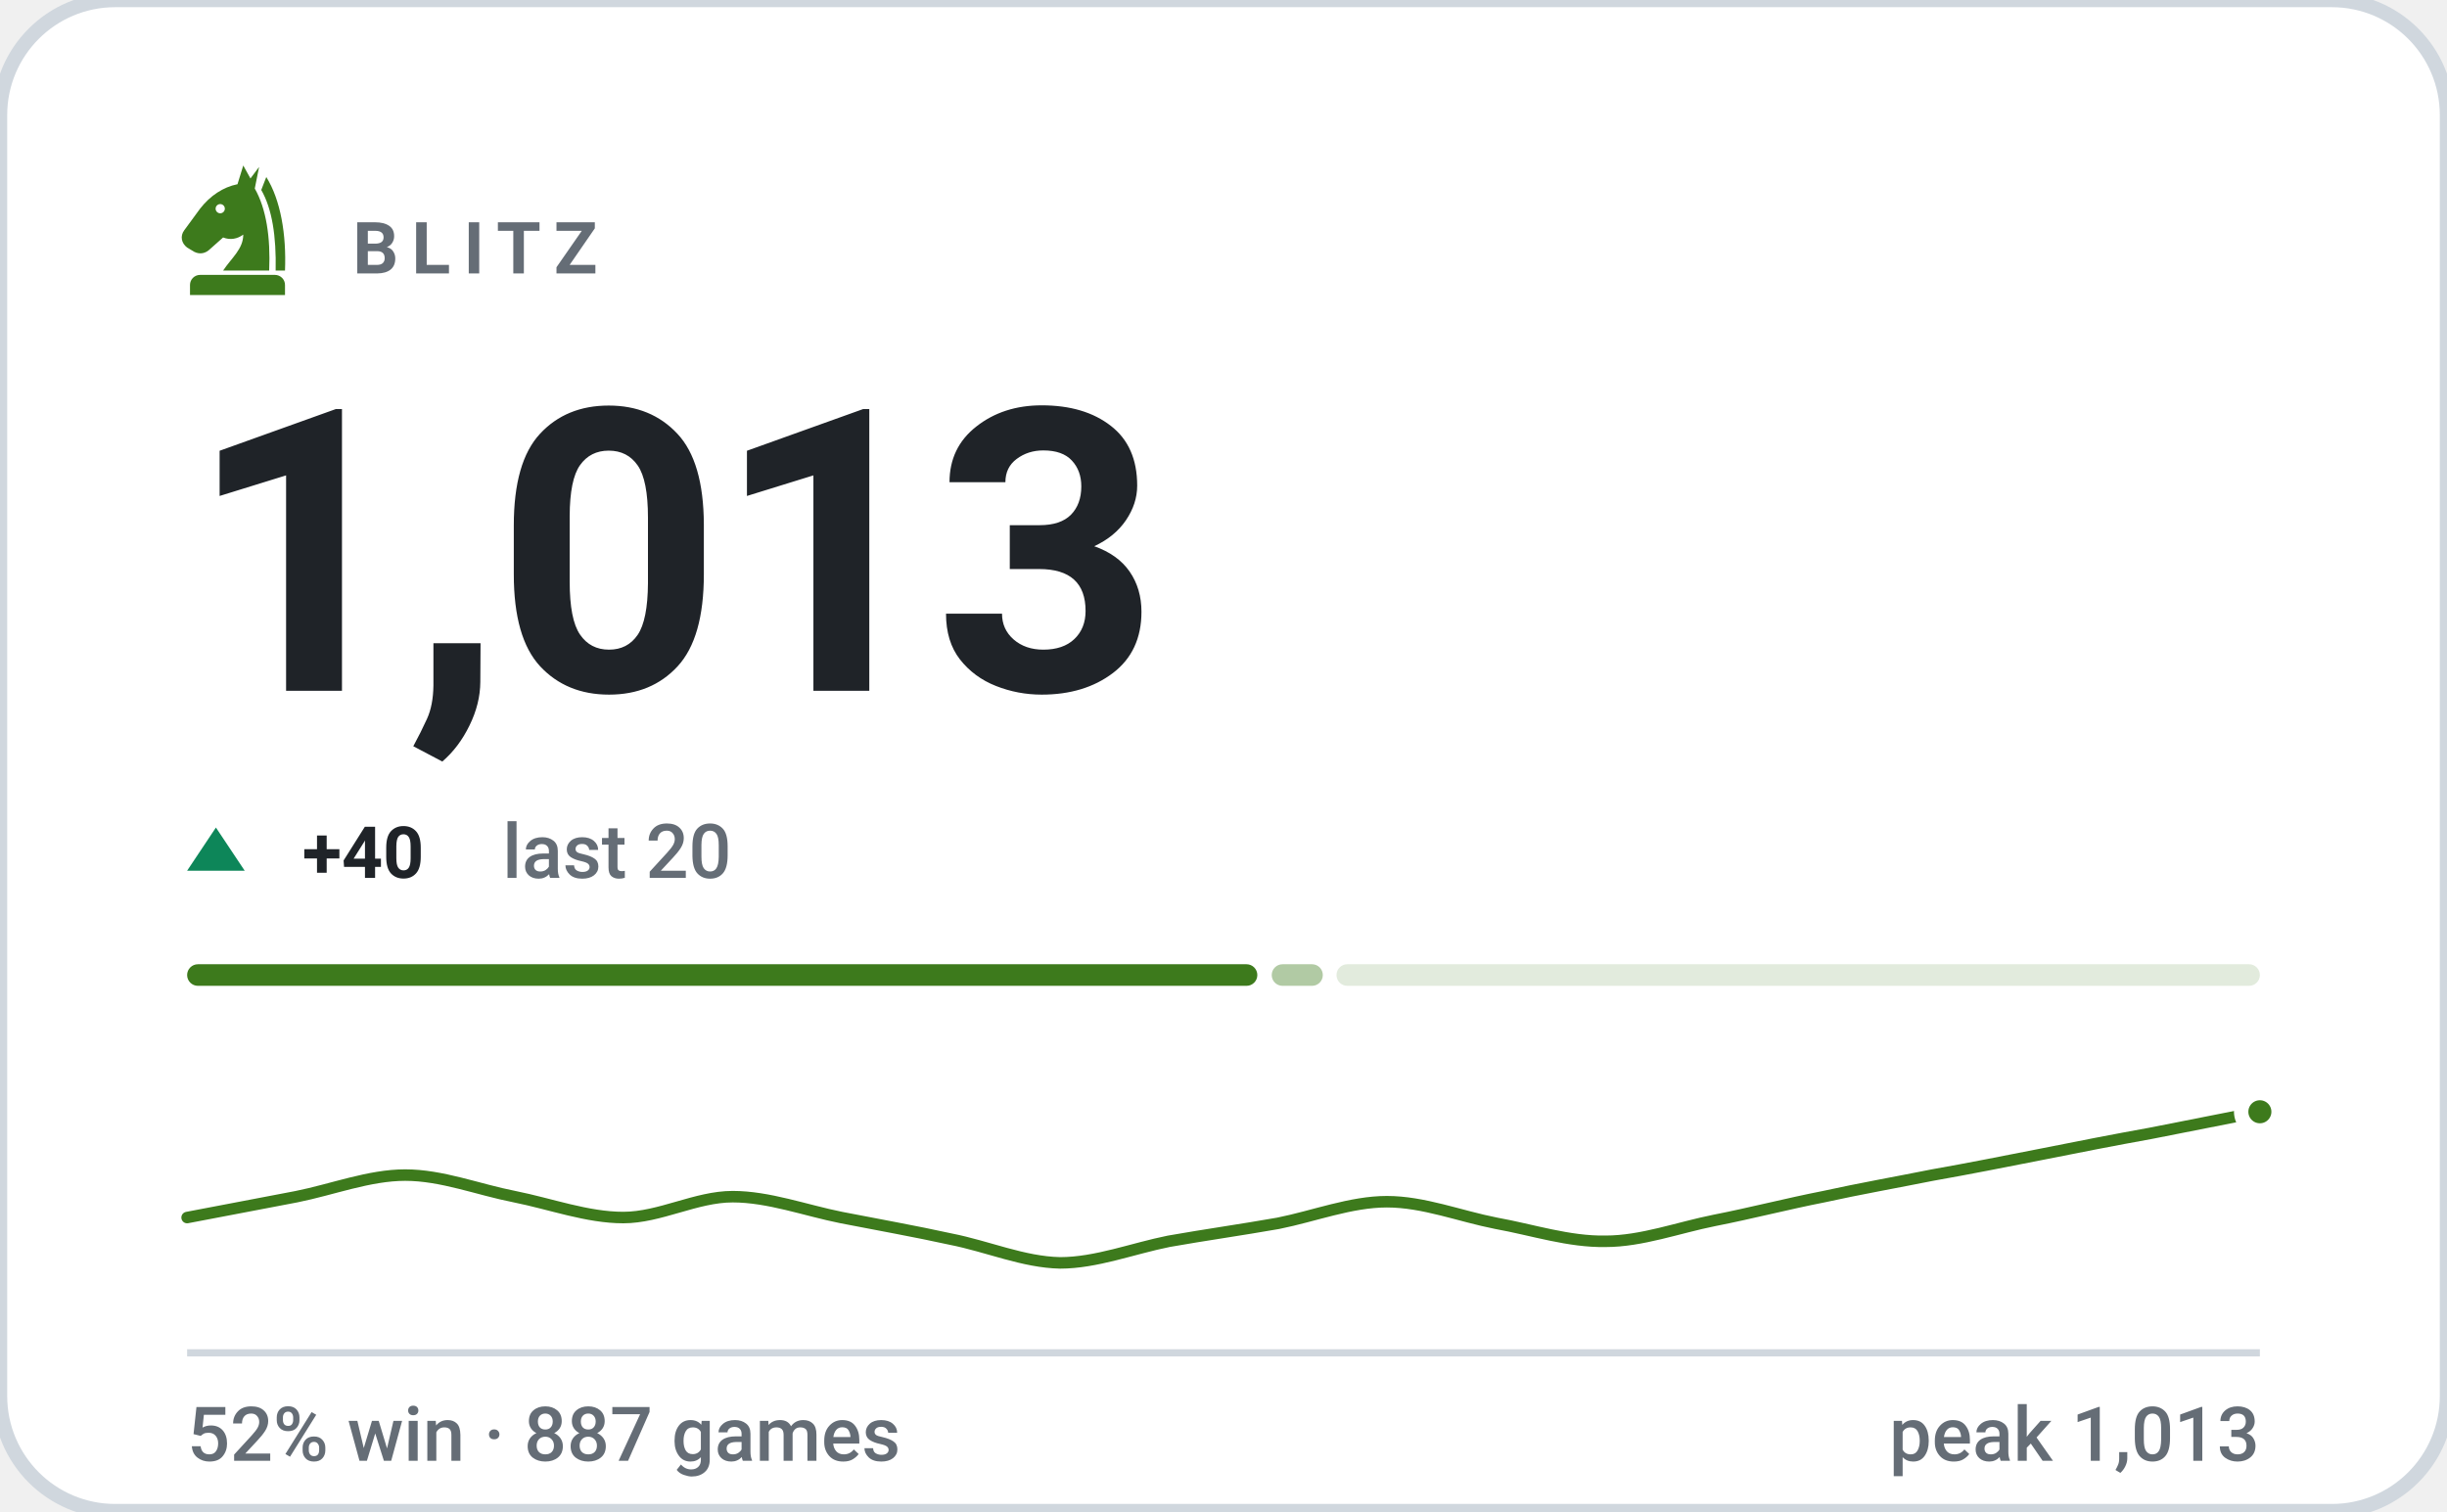
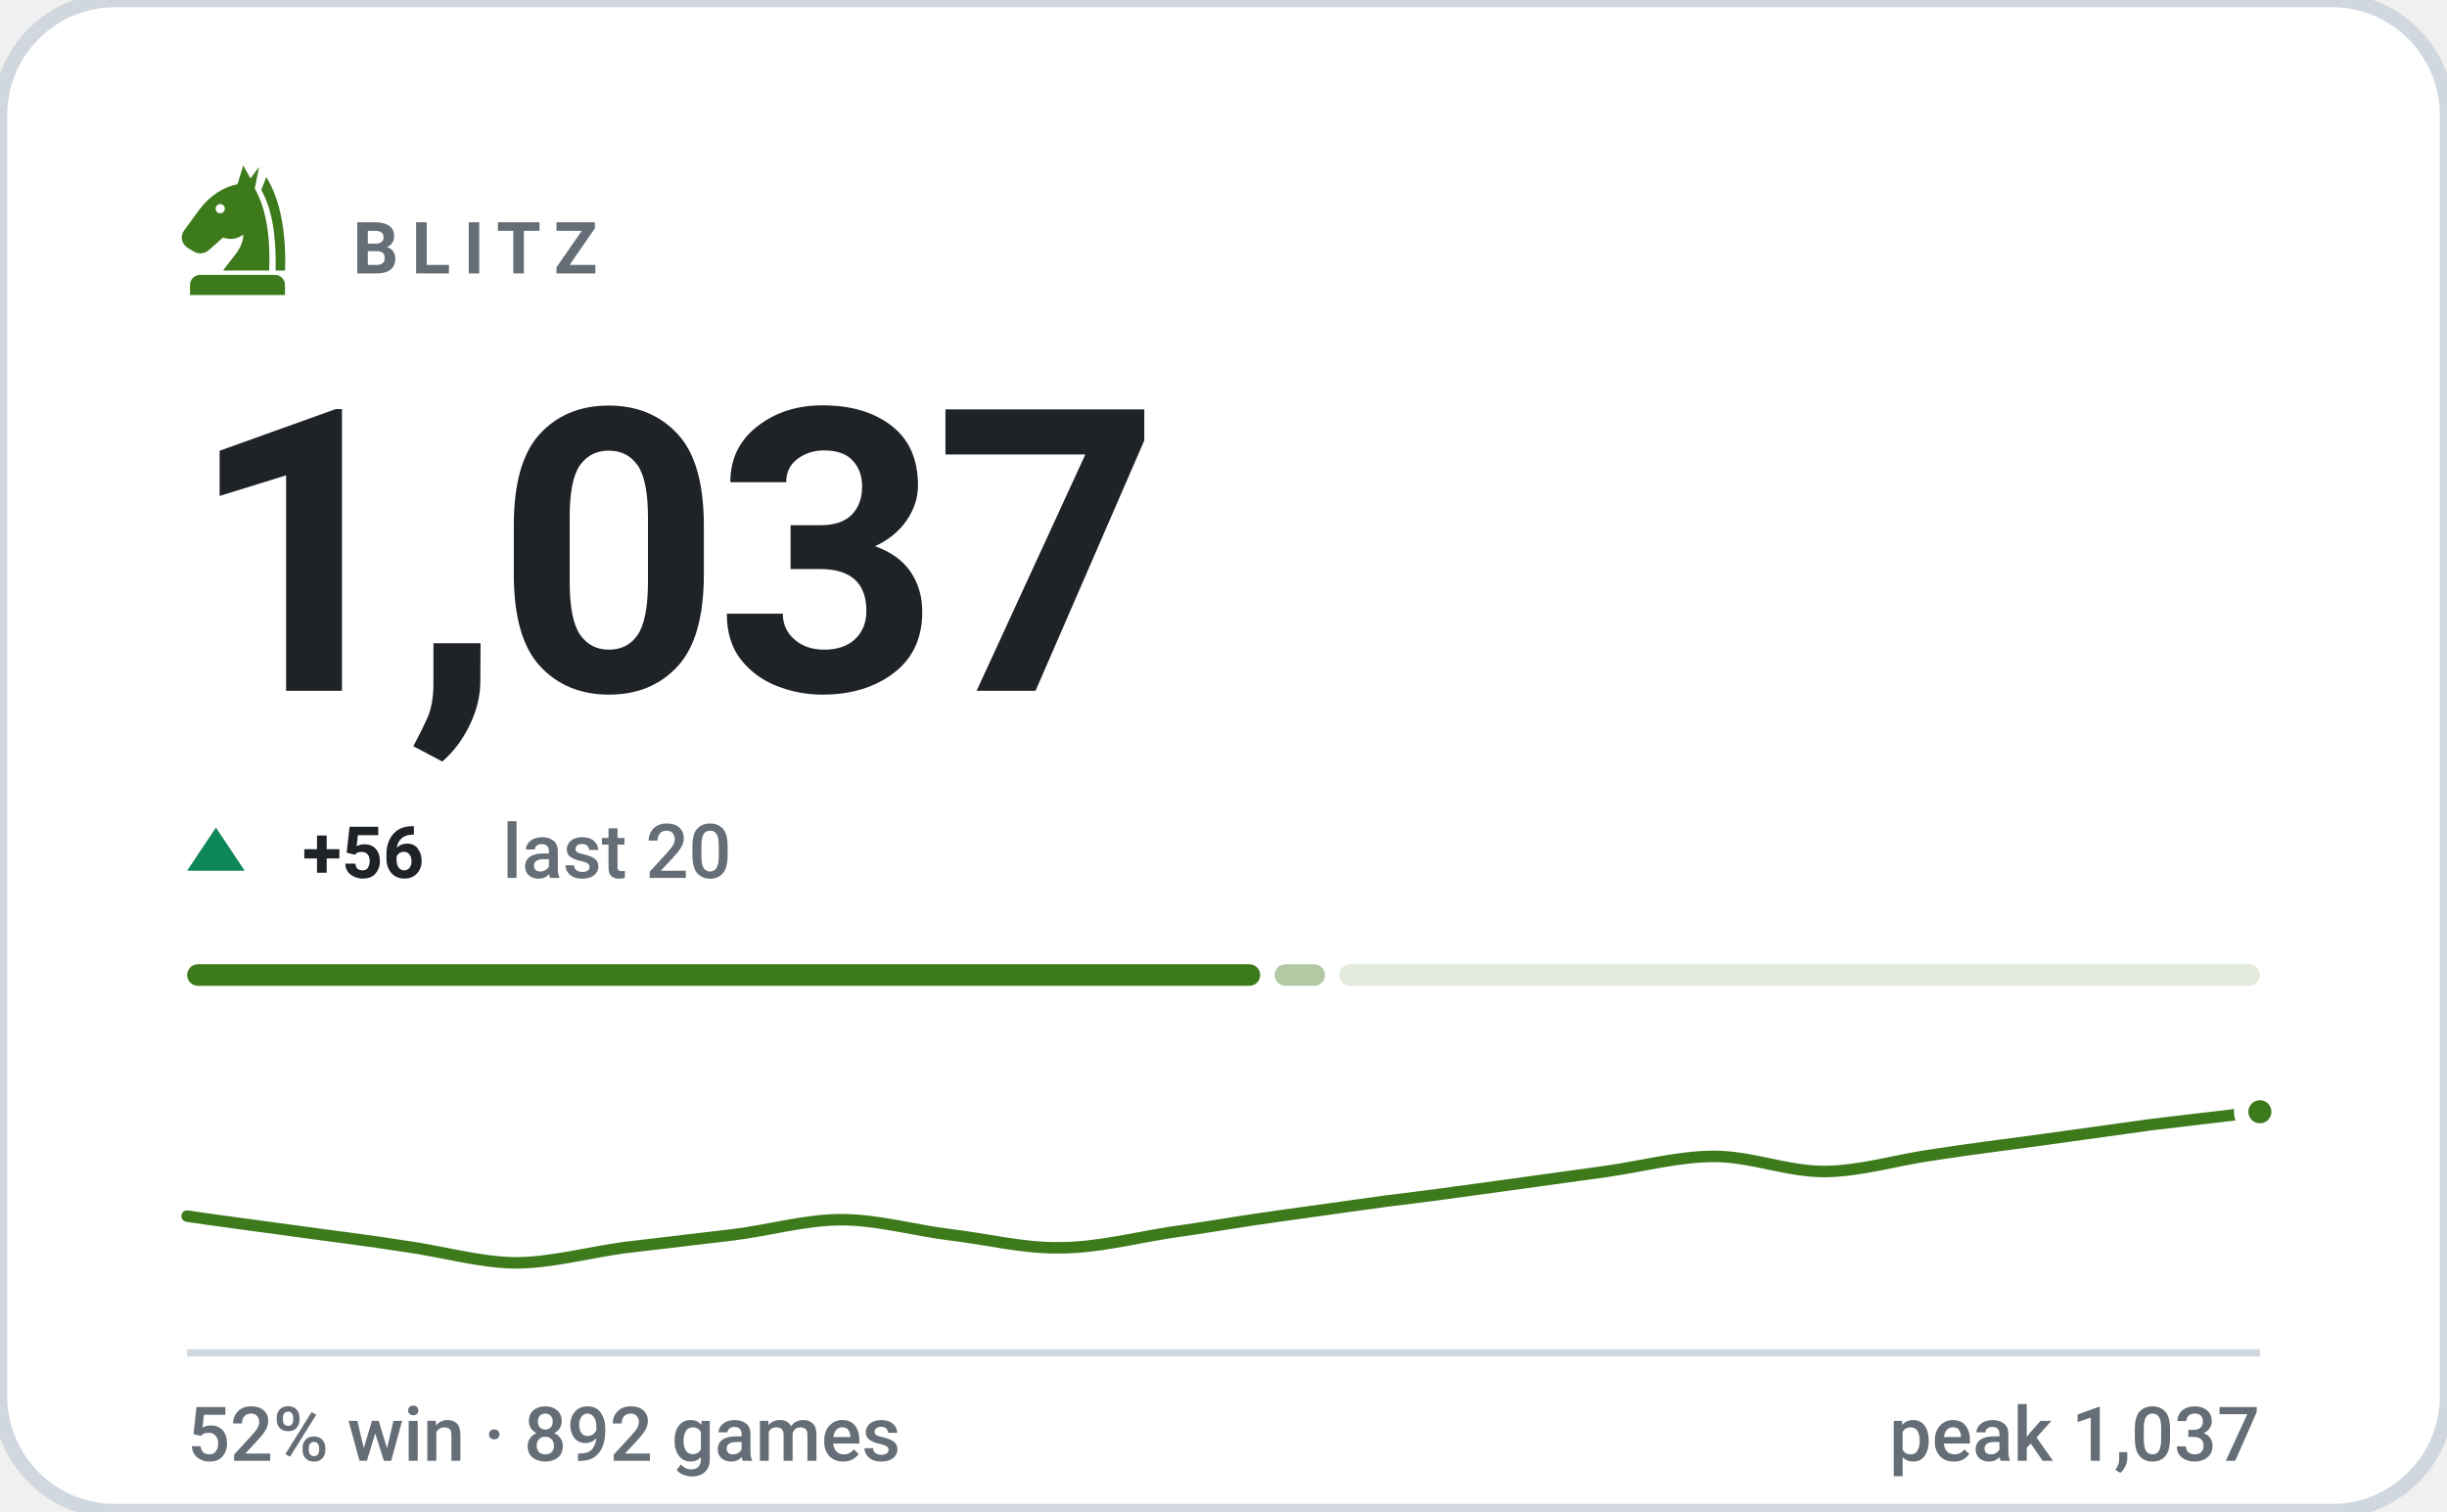
- <svg xmlns="http://www.w3.org/2000/svg" viewBox="0 0 340 210" width="340" height="210" role="img" aria-label="BLITZ rating 1013, 52% win rate over 887 games">
+ <svg xmlns="http://www.w3.org/2000/svg" viewBox="0 0 340 210" width="340" height="210" role="img" aria-label="BLITZ rating 1037, 52% win rate over 892 games">
  <style>svg{font-family:-apple-system,BlinkMacSystemFont,'Segoe UI',Roboto,'Helvetica Neue',Arial,sans-serif}text{fill:#1f2328;white-space:pre}.bg{fill:#ffffff;stroke:#d0d7de;stroke-width:2}.acc{fill:#3d7a1c}.win{fill:#0d8659}.draw{fill:#7c7f85}.loss{fill:#c0332f}.lbl{font-size:10px;font-weight:600;letter-spacing:.18em;fill:#656d76}.cap{font-size:10.5px;font-weight:500;fill:#656d76}.num{font-family:-apple-system,BlinkMacSystemFont,'Segoe UI',Roboto,'Helvetica Neue',Arial,sans-serif;font-weight:700;letter-spacing:-.02em}.tick{font-size:9px;font-weight:500;fill:#656d76;opacity:.75}.dl{font-size:10px;font-weight:600}.rule{stroke:#d0d7de;stroke-width:1;fill:none}.grid{stroke:#d0d7de;stroke-width:1;fill:none;opacity:.7}.ln{fill:none;stroke:#3d7a1c;stroke-width:2;stroke-linecap:round;stroke-linejoin:round}.ring{stroke:#ffffff;stroke-width:2}.hollow{fill:none;stroke-width:1.5}.sq{fill:#1f2328;opacity:.035}</style>
  <rect class="bg" width="340" height="210" rx="16" />
  <g class="acc" transform="translate(23.0,21.8) scale(0.2)">
    <path fill-rule="evenodd" d="M54 6L50 19C40 21 31 27 24 36L13 51C10 55 11 60 15 63L20 66C24 68 28 67 31 64L40 56C45 58 50 57 54 54C54 64 46 70 40 79H72C73 56 70 36 62 22L65 7L59 15zM41.2 36a3.2 3.2 0 1 0-6.4 0 3.2 3.2 0 1 0 6.4 0z" />
    <path d="M70 14C80 30 84 54 83 79H76.5C77 55 74 36 66.5 23z" />
    <path d="M24 82h52a7 7 0 0 1 7 7v7H17v-7a7 7 0 0 1 7-7z" />
  </g>
  <text class="lbl" x="49" y="38">BLITZ</text>
-   <text class="num" x="26" y="96" style="font-size:55px">1,013</text>
+   <text class="num" x="26" y="96" style="font-size:55px">1,037</text>
  <path fill="#0d8659" d="M30 115L34 121H26Z" />
-   <text class="dl" x="42" y="122" fill="#0d8659">+40</text>
+   <text class="dl" x="42" y="122" fill="#0d8659">+56</text>
  <text class="cap" x="69.8" y="122">last 20</text>
-   <rect x="26.0" y="134" width="148.7" height="3" rx="1.5" fill="#3d7a1c" opacity="1" />
-   <rect x="176.7" y="134" width="7.1" height="3" rx="1.5" fill="#3d7a1c" opacity="0.4" />
-   <rect x="185.7" y="134" width="128.3" height="3" rx="1.5" fill="#3d7a1c" opacity="0.15" />
-   <path class="ln" style="stroke-width:1.6" d="M26.0 169.2C28.5 168.7 36.1 167.3 41.2 166.3C46.2 165.3 51.3 163.3 56.3 163.3C61.4 163.3 66.4 165.3 71.5 166.3C76.5 167.3 81.6 169.2 86.6 169.2C91.7 169.2 96.7 166.3 101.8 166.3C106.8 166.3 111.9 168.2 116.9 169.2C122.0 170.2 127.1 171.1 132.1 172.2C137.2 173.2 142.2 175.4 147.3 175.5C152.3 175.5 157.4 173.5 162.4 172.5C167.5 171.6 172.5 170.9 177.6 170.0C182.6 169.0 187.7 167.0 192.7 167.0C197.8 167.0 202.8 169.0 207.9 170.0C212.9 170.9 218.0 172.6 223.1 172.5C228.1 172.5 233.2 170.6 238.2 169.6C243.3 168.6 248.3 167.3 253.4 166.3C258.4 165.2 263.5 164.3 268.5 163.3C273.6 162.4 278.6 161.4 283.7 160.4C288.7 159.4 293.8 158.4 298.8 157.5C303.9 156.5 311.5 155.0 314.0 154.5" />
+   <rect x="26.0" y="134" width="149.1" height="3" rx="1.5" fill="#3d7a1c" opacity="1" />
+   <rect x="177.1" y="134" width="7.0" height="3" rx="1.5" fill="#3d7a1c" opacity="0.4" />
+   <rect x="186.1" y="134" width="127.9" height="3" rx="1.5" fill="#3d7a1c" opacity="0.15" />
+   <path class="ln" style="stroke-width:1.6" d="M26.0 169.0C28.5 169.4 36.1 170.4 41.2 171.1C46.2 171.8 51.3 172.4 56.3 173.2C61.4 173.9 66.4 175.4 71.5 175.5C76.5 175.5 81.6 174.1 86.6 173.4C91.7 172.8 96.7 172.2 101.8 171.6C106.8 171.0 111.9 169.5 116.9 169.5C122.0 169.5 127.1 171.0 132.1 171.6C137.2 172.2 142.2 173.5 147.3 173.4C152.3 173.4 157.4 172.1 162.4 171.3C167.5 170.6 172.5 169.7 177.6 169.0C182.6 168.3 187.7 167.6 192.7 166.9C197.8 166.3 202.8 165.6 207.9 164.9C212.9 164.2 218.0 163.5 223.1 162.8C228.1 162.1 233.2 160.7 238.2 160.7C243.3 160.7 248.3 162.8 253.4 162.8C258.4 162.8 263.5 161.2 268.5 160.5C273.6 159.7 278.6 159.1 283.7 158.4C288.7 157.7 293.8 157.0 298.8 156.3C303.9 155.7 311.5 154.8 314.0 154.5" />
  <circle class="acc ring" cx="314.0" cy="154.5" r="2.6" />
  <line class="rule" x1="26" y1="188" x2="314" y2="188" />
-   <text class="cap" x="26" y="203">52% win · 887 games</text>
-   <text class="cap" x="314" y="203" text-anchor="end">peak 1,013</text>
+   <text class="cap" x="26" y="203">52% win · 892 games</text>
+   <text class="cap" x="314" y="203" text-anchor="end">peak 1,037</text>
</svg>
